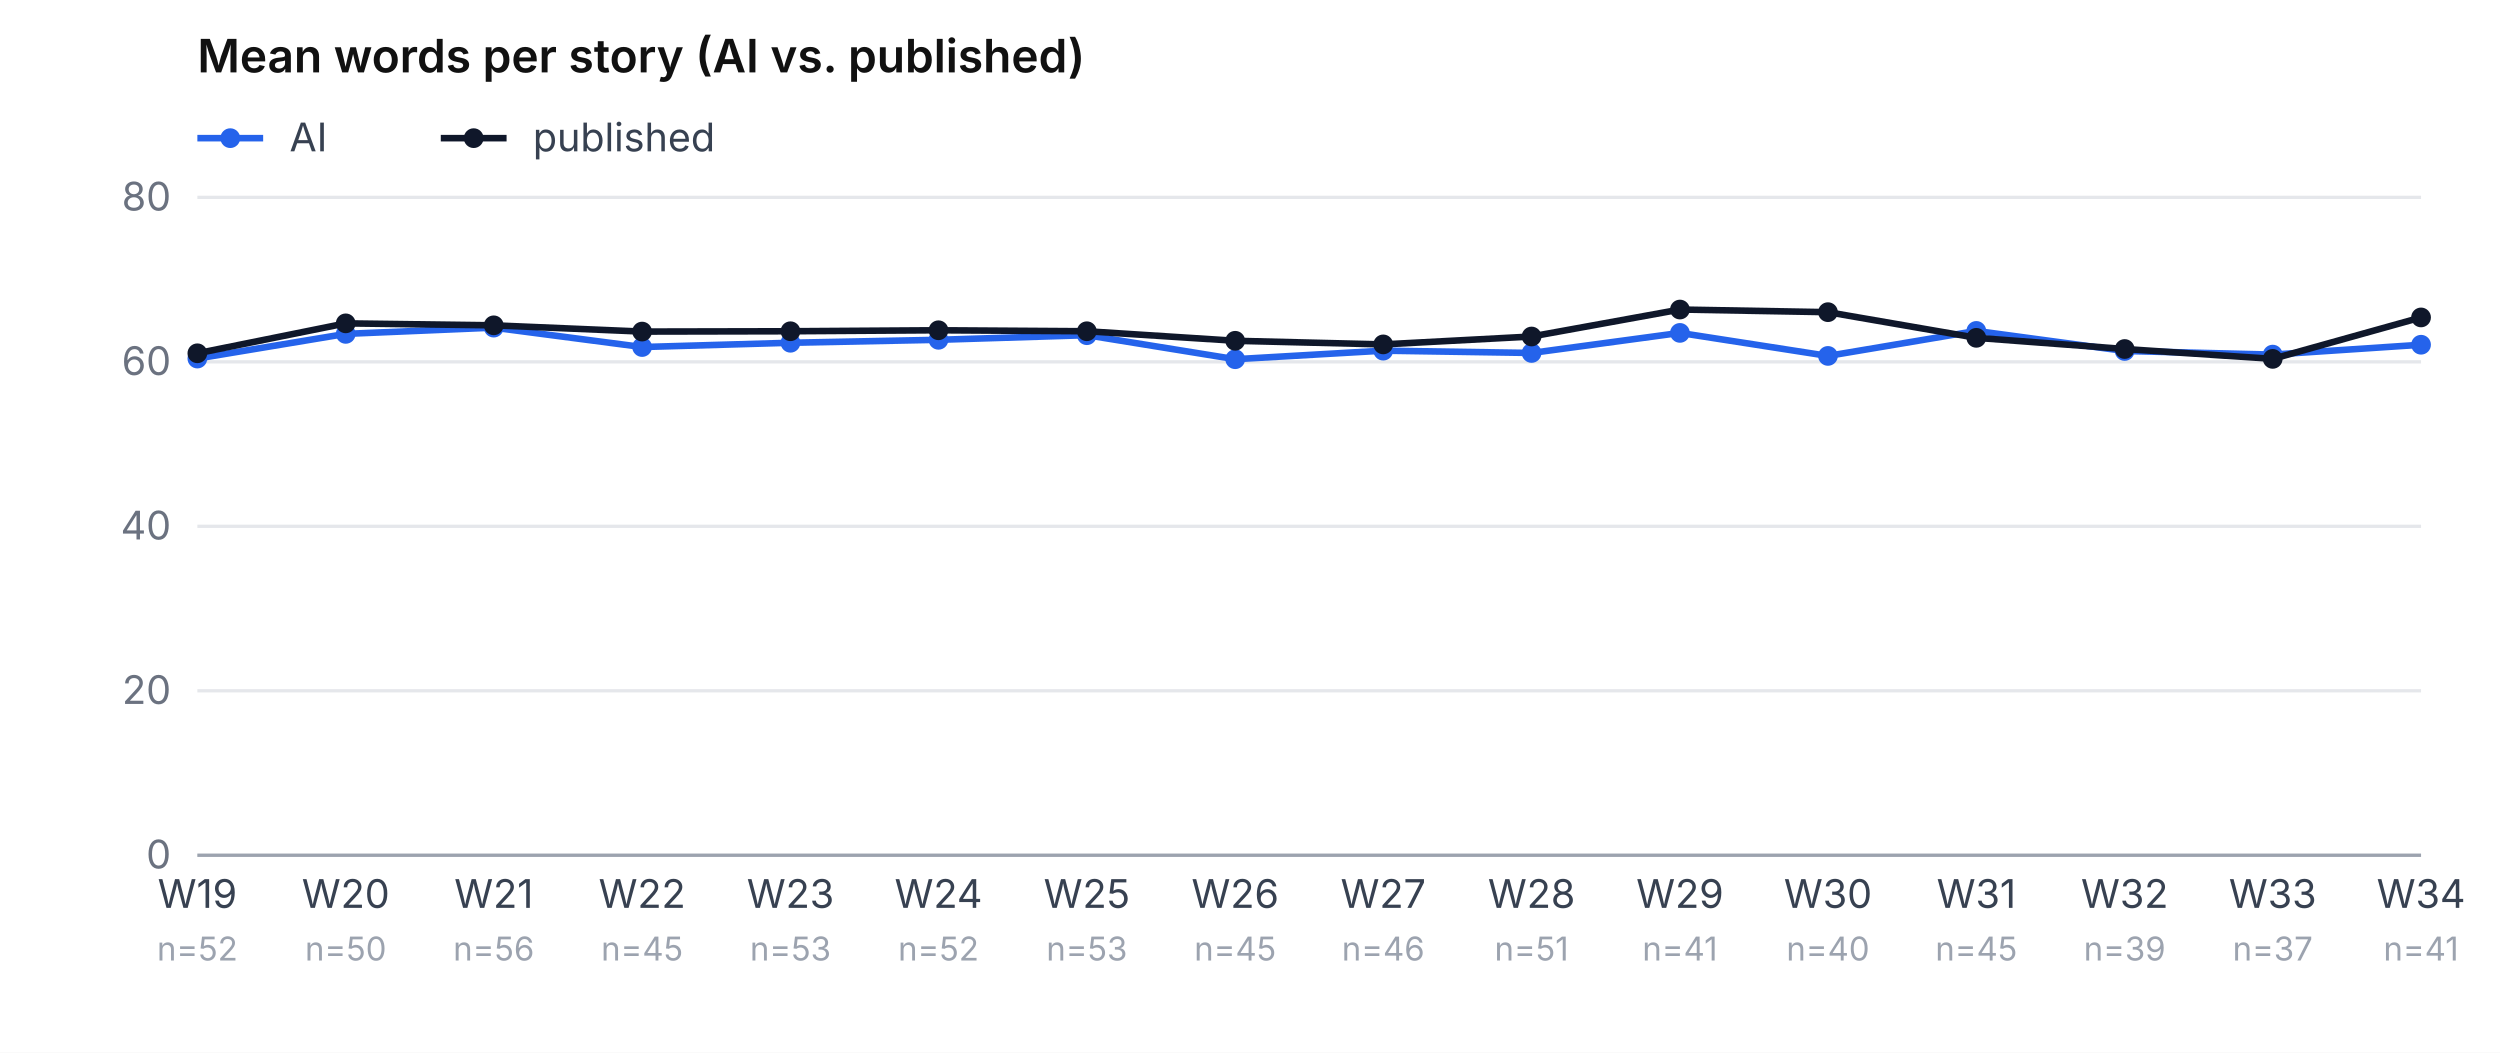
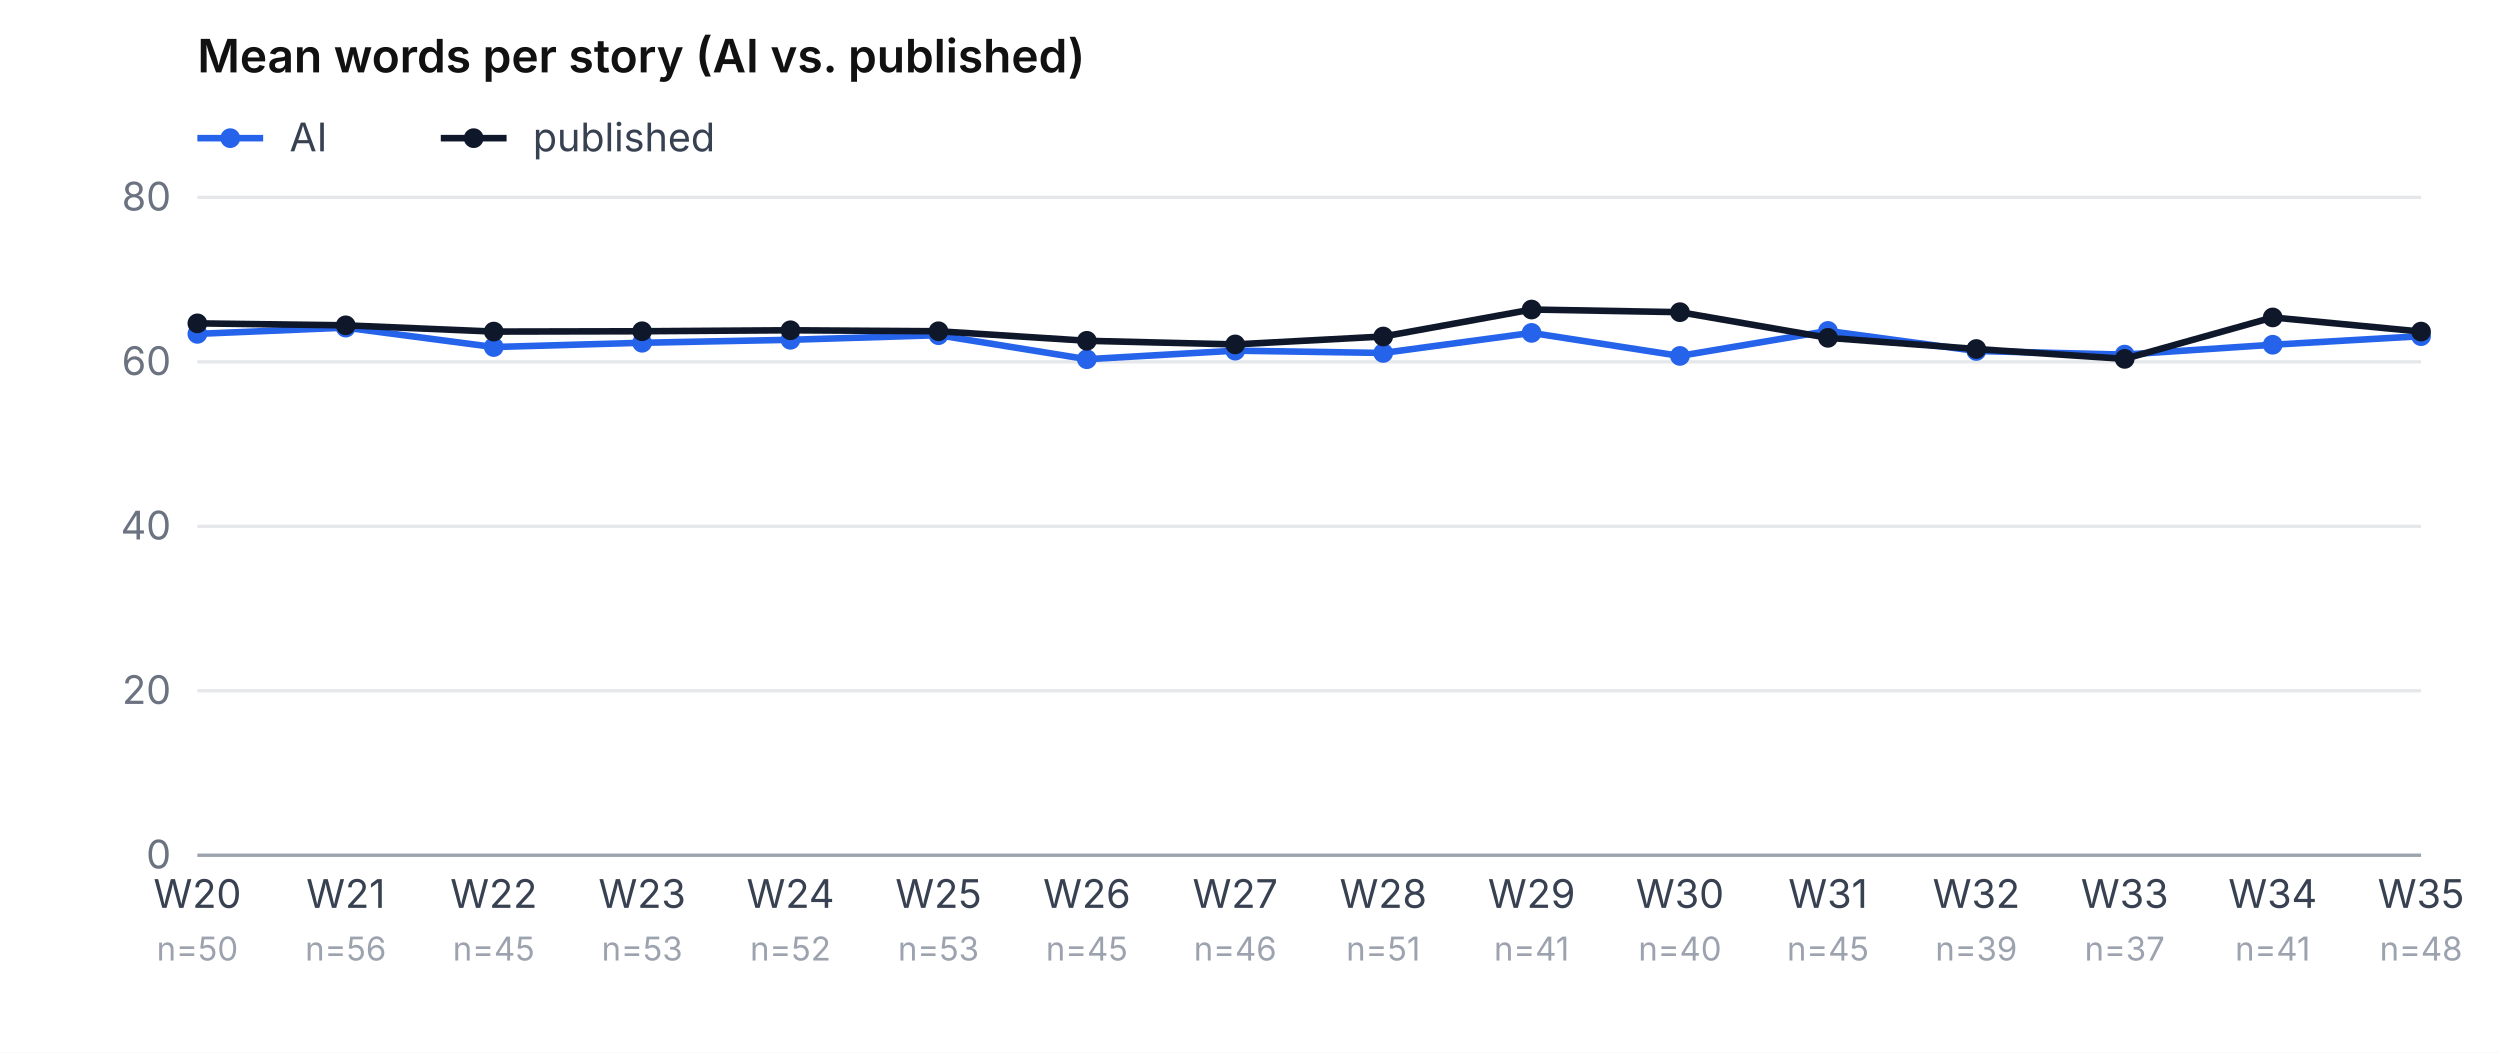
<svg xmlns="http://www.w3.org/2000/svg" viewBox="0 0 760 320" role="img" aria-label="Mean word count, AI vs. published, per week" font-family="-apple-system, system-ui, sans-serif" font-size="12">
  <rect width="760" height="320" fill="#ffffff" />
  <text x="60" y="22" font-weight="600" font-size="14" fill="#111">Mean words per story (AI vs. published)</text>
  <line x1="60" y1="42" x2="80" y2="42" stroke="#2563eb" stroke-width="2" />
  <circle cx="70" cy="42" r="3" fill="#2563eb" />
  <text x="88" y="46" fill="#374151">AI</text>
  <line x1="134" y1="42" x2="154" y2="42" stroke="#0f172a" stroke-width="2" />
  <circle cx="144" cy="42" r="3" fill="#0f172a" />
  <text x="162" y="46" fill="#374151">published</text>
  <line x1="60" y1="260.0" x2="736" y2="260.0" stroke="#e5e7eb" />
  <text x="52" y="264.0" text-anchor="end" fill="#6b7280">0</text>
  <line x1="60" y1="210.0" x2="736" y2="210.0" stroke="#e5e7eb" />
  <text x="52" y="214.0" text-anchor="end" fill="#6b7280">20</text>
  <line x1="60" y1="160.0" x2="736" y2="160.0" stroke="#e5e7eb" />
  <text x="52" y="164.0" text-anchor="end" fill="#6b7280">40</text>
  <line x1="60" y1="110.0" x2="736" y2="110.0" stroke="#e5e7eb" />
  <text x="52" y="114.0" text-anchor="end" fill="#6b7280">60</text>
  <line x1="60" y1="60.0" x2="736" y2="60.0" stroke="#e5e7eb" />
  <text x="52" y="64.0" text-anchor="end" fill="#6b7280">80</text>
-   <text x="60.0" y="276" text-anchor="middle" fill="#374151">W19</text>
-   <text x="60.0" y="292" text-anchor="middle" fill="#9ca3af" font-size="10">n=52</text>
-   <text x="105.1" y="276" text-anchor="middle" fill="#374151">W20</text>
-   <text x="105.1" y="292" text-anchor="middle" fill="#9ca3af" font-size="10">n=50</text>
-   <text x="150.1" y="276" text-anchor="middle" fill="#374151">W21</text>
-   <text x="150.1" y="292" text-anchor="middle" fill="#9ca3af" font-size="10">n=56</text>
-   <text x="195.2" y="276" text-anchor="middle" fill="#374151">W22</text>
-   <text x="195.2" y="292" text-anchor="middle" fill="#9ca3af" font-size="10">n=45</text>
-   <text x="240.3" y="276" text-anchor="middle" fill="#374151">W23</text>
-   <text x="240.3" y="292" text-anchor="middle" fill="#9ca3af" font-size="10">n=53</text>
-   <text x="285.3" y="276" text-anchor="middle" fill="#374151">W24</text>
-   <text x="285.3" y="292" text-anchor="middle" fill="#9ca3af" font-size="10">n=52</text>
-   <text x="330.4" y="276" text-anchor="middle" fill="#374151">W25</text>
-   <text x="330.4" y="292" text-anchor="middle" fill="#9ca3af" font-size="10">n=53</text>
-   <text x="375.5" y="276" text-anchor="middle" fill="#374151">W26</text>
-   <text x="375.5" y="292" text-anchor="middle" fill="#9ca3af" font-size="10">n=45</text>
-   <text x="420.5" y="276" text-anchor="middle" fill="#374151">W27</text>
-   <text x="420.5" y="292" text-anchor="middle" fill="#9ca3af" font-size="10">n=46</text>
-   <text x="465.6" y="276" text-anchor="middle" fill="#374151">W28</text>
-   <text x="465.6" y="292" text-anchor="middle" fill="#9ca3af" font-size="10">n=51</text>
-   <text x="510.7" y="276" text-anchor="middle" fill="#374151">W29</text>
-   <text x="510.7" y="292" text-anchor="middle" fill="#9ca3af" font-size="10">n=41</text>
-   <text x="555.7" y="276" text-anchor="middle" fill="#374151">W30</text>
-   <text x="555.7" y="292" text-anchor="middle" fill="#9ca3af" font-size="10">n=40</text>
-   <text x="600.8" y="276" text-anchor="middle" fill="#374151">W31</text>
-   <text x="600.8" y="292" text-anchor="middle" fill="#9ca3af" font-size="10">n=45</text>
-   <text x="645.9" y="276" text-anchor="middle" fill="#374151">W32</text>
-   <text x="645.9" y="292" text-anchor="middle" fill="#9ca3af" font-size="10">n=39</text>
-   <text x="690.9" y="276" text-anchor="middle" fill="#374151">W33</text>
-   <text x="690.9" y="292" text-anchor="middle" fill="#9ca3af" font-size="10">n=37</text>
-   <text x="736.0" y="276" text-anchor="middle" fill="#374151">W34</text>
-   <text x="736.0" y="292" text-anchor="middle" fill="#9ca3af" font-size="10">n=41</text>
-   <polyline points="60.0,109.0 105.1,101.5 150.1,99.6 195.2,105.5 240.3,104.2 285.3,103.3 330.4,101.9 375.5,109.2 420.5,106.6 465.6,107.3 510.7,101.2 555.7,108.2 600.8,100.6 645.9,106.7 690.9,107.8 736.0,104.8" fill="none" stroke="#2563eb" stroke-width="2" />
-   <circle cx="60.0" cy="109.0" r="3" fill="#2563eb" />
-   <circle cx="105.1" cy="101.5" r="3" fill="#2563eb" />
-   <circle cx="150.1" cy="99.6" r="3" fill="#2563eb" />
-   <circle cx="195.2" cy="105.5" r="3" fill="#2563eb" />
-   <circle cx="240.3" cy="104.2" r="3" fill="#2563eb" />
-   <circle cx="285.3" cy="103.3" r="3" fill="#2563eb" />
-   <circle cx="330.4" cy="101.9" r="3" fill="#2563eb" />
-   <circle cx="375.5" cy="109.2" r="3" fill="#2563eb" />
-   <circle cx="420.5" cy="106.6" r="3" fill="#2563eb" />
-   <circle cx="465.6" cy="107.3" r="3" fill="#2563eb" />
-   <circle cx="510.7" cy="101.2" r="3" fill="#2563eb" />
-   <circle cx="555.7" cy="108.2" r="3" fill="#2563eb" />
-   <circle cx="600.8" cy="100.6" r="3" fill="#2563eb" />
-   <circle cx="645.9" cy="106.7" r="3" fill="#2563eb" />
-   <circle cx="690.9" cy="107.8" r="3" fill="#2563eb" />
-   <circle cx="736.0" cy="104.8" r="3" fill="#2563eb" />
-   <polyline points="60.0,107.4 105.1,98.3 150.1,98.9 195.2,100.8 240.3,100.7 285.3,100.4 330.4,100.7 375.5,103.6 420.5,104.7 465.6,102.3 510.7,94.1 555.7,94.9 600.8,102.7 645.9,106.1 690.9,109.1 736.0,96.5" fill="none" stroke="#0f172a" stroke-width="2" />
-   <circle cx="60.0" cy="107.4" r="3" fill="#0f172a" />
-   <circle cx="105.1" cy="98.3" r="3" fill="#0f172a" />
-   <circle cx="150.1" cy="98.9" r="3" fill="#0f172a" />
-   <circle cx="195.2" cy="100.8" r="3" fill="#0f172a" />
-   <circle cx="240.3" cy="100.7" r="3" fill="#0f172a" />
-   <circle cx="285.3" cy="100.4" r="3" fill="#0f172a" />
-   <circle cx="330.4" cy="100.7" r="3" fill="#0f172a" />
-   <circle cx="375.5" cy="103.6" r="3" fill="#0f172a" />
-   <circle cx="420.5" cy="104.7" r="3" fill="#0f172a" />
-   <circle cx="465.6" cy="102.3" r="3" fill="#0f172a" />
-   <circle cx="510.7" cy="94.1" r="3" fill="#0f172a" />
-   <circle cx="555.7" cy="94.9" r="3" fill="#0f172a" />
-   <circle cx="600.8" cy="102.7" r="3" fill="#0f172a" />
-   <circle cx="645.9" cy="106.1" r="3" fill="#0f172a" />
-   <circle cx="690.9" cy="109.1" r="3" fill="#0f172a" />
-   <circle cx="736.0" cy="96.5" r="3" fill="#0f172a" />
+   <text x="60.0" y="276" text-anchor="middle" fill="#374151">W20</text>
+   <text x="60.0" y="292" text-anchor="middle" fill="#9ca3af" font-size="10">n=50</text>
+   <text x="105.1" y="276" text-anchor="middle" fill="#374151">W21</text>
+   <text x="105.1" y="292" text-anchor="middle" fill="#9ca3af" font-size="10">n=56</text>
+   <text x="150.1" y="276" text-anchor="middle" fill="#374151">W22</text>
+   <text x="150.1" y="292" text-anchor="middle" fill="#9ca3af" font-size="10">n=45</text>
+   <text x="195.2" y="276" text-anchor="middle" fill="#374151">W23</text>
+   <text x="195.2" y="292" text-anchor="middle" fill="#9ca3af" font-size="10">n=53</text>
+   <text x="240.3" y="276" text-anchor="middle" fill="#374151">W24</text>
+   <text x="240.3" y="292" text-anchor="middle" fill="#9ca3af" font-size="10">n=52</text>
+   <text x="285.3" y="276" text-anchor="middle" fill="#374151">W25</text>
+   <text x="285.3" y="292" text-anchor="middle" fill="#9ca3af" font-size="10">n=53</text>
+   <text x="330.4" y="276" text-anchor="middle" fill="#374151">W26</text>
+   <text x="330.4" y="292" text-anchor="middle" fill="#9ca3af" font-size="10">n=45</text>
+   <text x="375.5" y="276" text-anchor="middle" fill="#374151">W27</text>
+   <text x="375.5" y="292" text-anchor="middle" fill="#9ca3af" font-size="10">n=46</text>
+   <text x="420.5" y="276" text-anchor="middle" fill="#374151">W28</text>
+   <text x="420.5" y="292" text-anchor="middle" fill="#9ca3af" font-size="10">n=51</text>
+   <text x="465.6" y="276" text-anchor="middle" fill="#374151">W29</text>
+   <text x="465.6" y="292" text-anchor="middle" fill="#9ca3af" font-size="10">n=41</text>
+   <text x="510.7" y="276" text-anchor="middle" fill="#374151">W30</text>
+   <text x="510.7" y="292" text-anchor="middle" fill="#9ca3af" font-size="10">n=40</text>
+   <text x="555.7" y="276" text-anchor="middle" fill="#374151">W31</text>
+   <text x="555.7" y="292" text-anchor="middle" fill="#9ca3af" font-size="10">n=45</text>
+   <text x="600.8" y="276" text-anchor="middle" fill="#374151">W32</text>
+   <text x="600.8" y="292" text-anchor="middle" fill="#9ca3af" font-size="10">n=39</text>
+   <text x="645.9" y="276" text-anchor="middle" fill="#374151">W33</text>
+   <text x="645.9" y="292" text-anchor="middle" fill="#9ca3af" font-size="10">n=37</text>
+   <text x="690.9" y="276" text-anchor="middle" fill="#374151">W34</text>
+   <text x="690.9" y="292" text-anchor="middle" fill="#9ca3af" font-size="10">n=41</text>
+   <text x="736.0" y="276" text-anchor="middle" fill="#374151">W35</text>
+   <text x="736.0" y="292" text-anchor="middle" fill="#9ca3af" font-size="10">n=48</text>
+   <polyline points="60.0,101.5 105.1,99.6 150.1,105.5 195.2,104.2 240.3,103.3 285.3,101.9 330.4,109.2 375.5,106.6 420.5,107.3 465.6,101.2 510.7,108.2 555.7,100.6 600.8,106.7 645.9,107.8 690.9,104.8 736.0,102.2" fill="none" stroke="#2563eb" stroke-width="2" />
+   <circle cx="60.0" cy="101.5" r="3" fill="#2563eb" />
+   <circle cx="105.1" cy="99.6" r="3" fill="#2563eb" />
+   <circle cx="150.1" cy="105.5" r="3" fill="#2563eb" />
+   <circle cx="195.2" cy="104.2" r="3" fill="#2563eb" />
+   <circle cx="240.3" cy="103.3" r="3" fill="#2563eb" />
+   <circle cx="285.3" cy="101.9" r="3" fill="#2563eb" />
+   <circle cx="330.4" cy="109.2" r="3" fill="#2563eb" />
+   <circle cx="375.5" cy="106.6" r="3" fill="#2563eb" />
+   <circle cx="420.5" cy="107.3" r="3" fill="#2563eb" />
+   <circle cx="465.6" cy="101.2" r="3" fill="#2563eb" />
+   <circle cx="510.7" cy="108.2" r="3" fill="#2563eb" />
+   <circle cx="555.7" cy="100.6" r="3" fill="#2563eb" />
+   <circle cx="600.8" cy="106.7" r="3" fill="#2563eb" />
+   <circle cx="645.9" cy="107.8" r="3" fill="#2563eb" />
+   <circle cx="690.9" cy="104.8" r="3" fill="#2563eb" />
+   <circle cx="736.0" cy="102.2" r="3" fill="#2563eb" />
+   <polyline points="60.0,98.3 105.1,98.9 150.1,100.8 195.2,100.7 240.3,100.4 285.3,100.7 330.4,103.6 375.5,104.7 420.5,102.3 465.6,94.1 510.7,94.9 555.7,102.7 600.8,106.1 645.9,109.1 690.9,96.5 736.0,100.8" fill="none" stroke="#0f172a" stroke-width="2" />
+   <circle cx="60.0" cy="98.3" r="3" fill="#0f172a" />
+   <circle cx="105.1" cy="98.9" r="3" fill="#0f172a" />
+   <circle cx="150.1" cy="100.8" r="3" fill="#0f172a" />
+   <circle cx="195.2" cy="100.7" r="3" fill="#0f172a" />
+   <circle cx="240.3" cy="100.4" r="3" fill="#0f172a" />
+   <circle cx="285.3" cy="100.7" r="3" fill="#0f172a" />
+   <circle cx="330.4" cy="103.6" r="3" fill="#0f172a" />
+   <circle cx="375.5" cy="104.7" r="3" fill="#0f172a" />
+   <circle cx="420.5" cy="102.3" r="3" fill="#0f172a" />
+   <circle cx="465.6" cy="94.1" r="3" fill="#0f172a" />
+   <circle cx="510.7" cy="94.9" r="3" fill="#0f172a" />
+   <circle cx="555.7" cy="102.7" r="3" fill="#0f172a" />
+   <circle cx="600.8" cy="106.1" r="3" fill="#0f172a" />
+   <circle cx="645.9" cy="109.1" r="3" fill="#0f172a" />
+   <circle cx="690.9" cy="96.5" r="3" fill="#0f172a" />
+   <circle cx="736.0" cy="100.8" r="3" fill="#0f172a" />
  <line x1="60" y1="260" x2="736" y2="260" stroke="#9ca3af" />
</svg>
